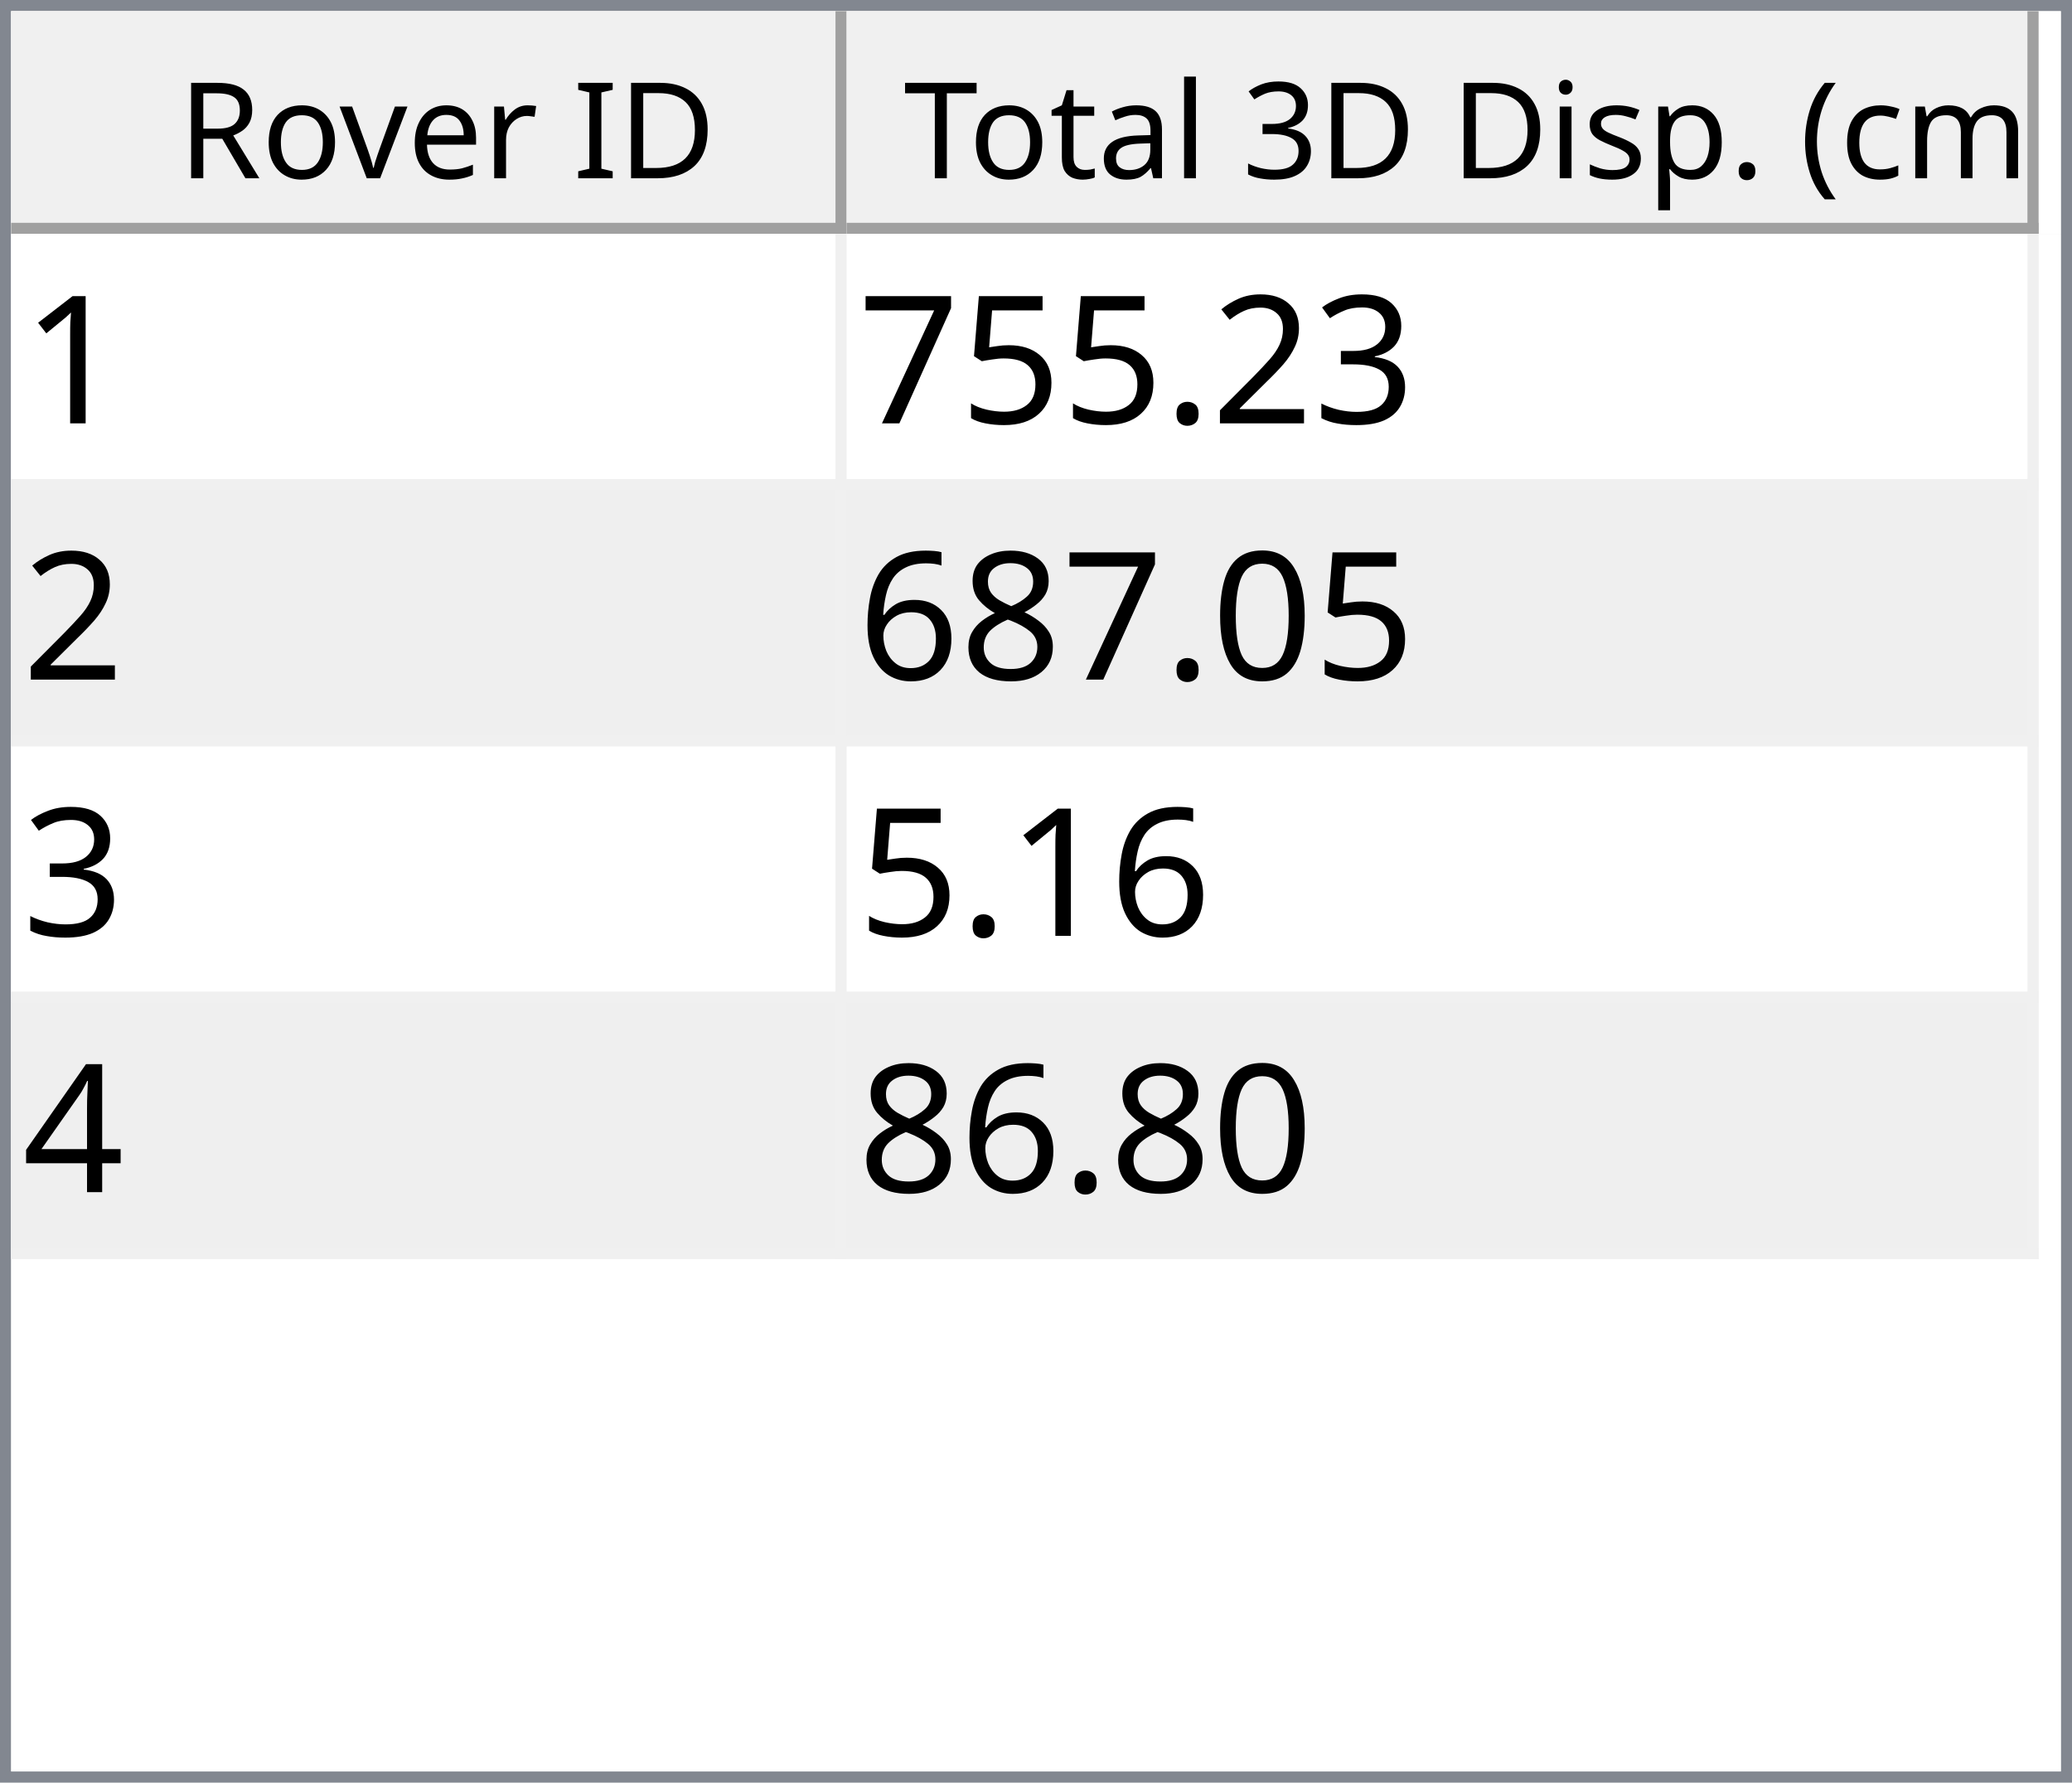
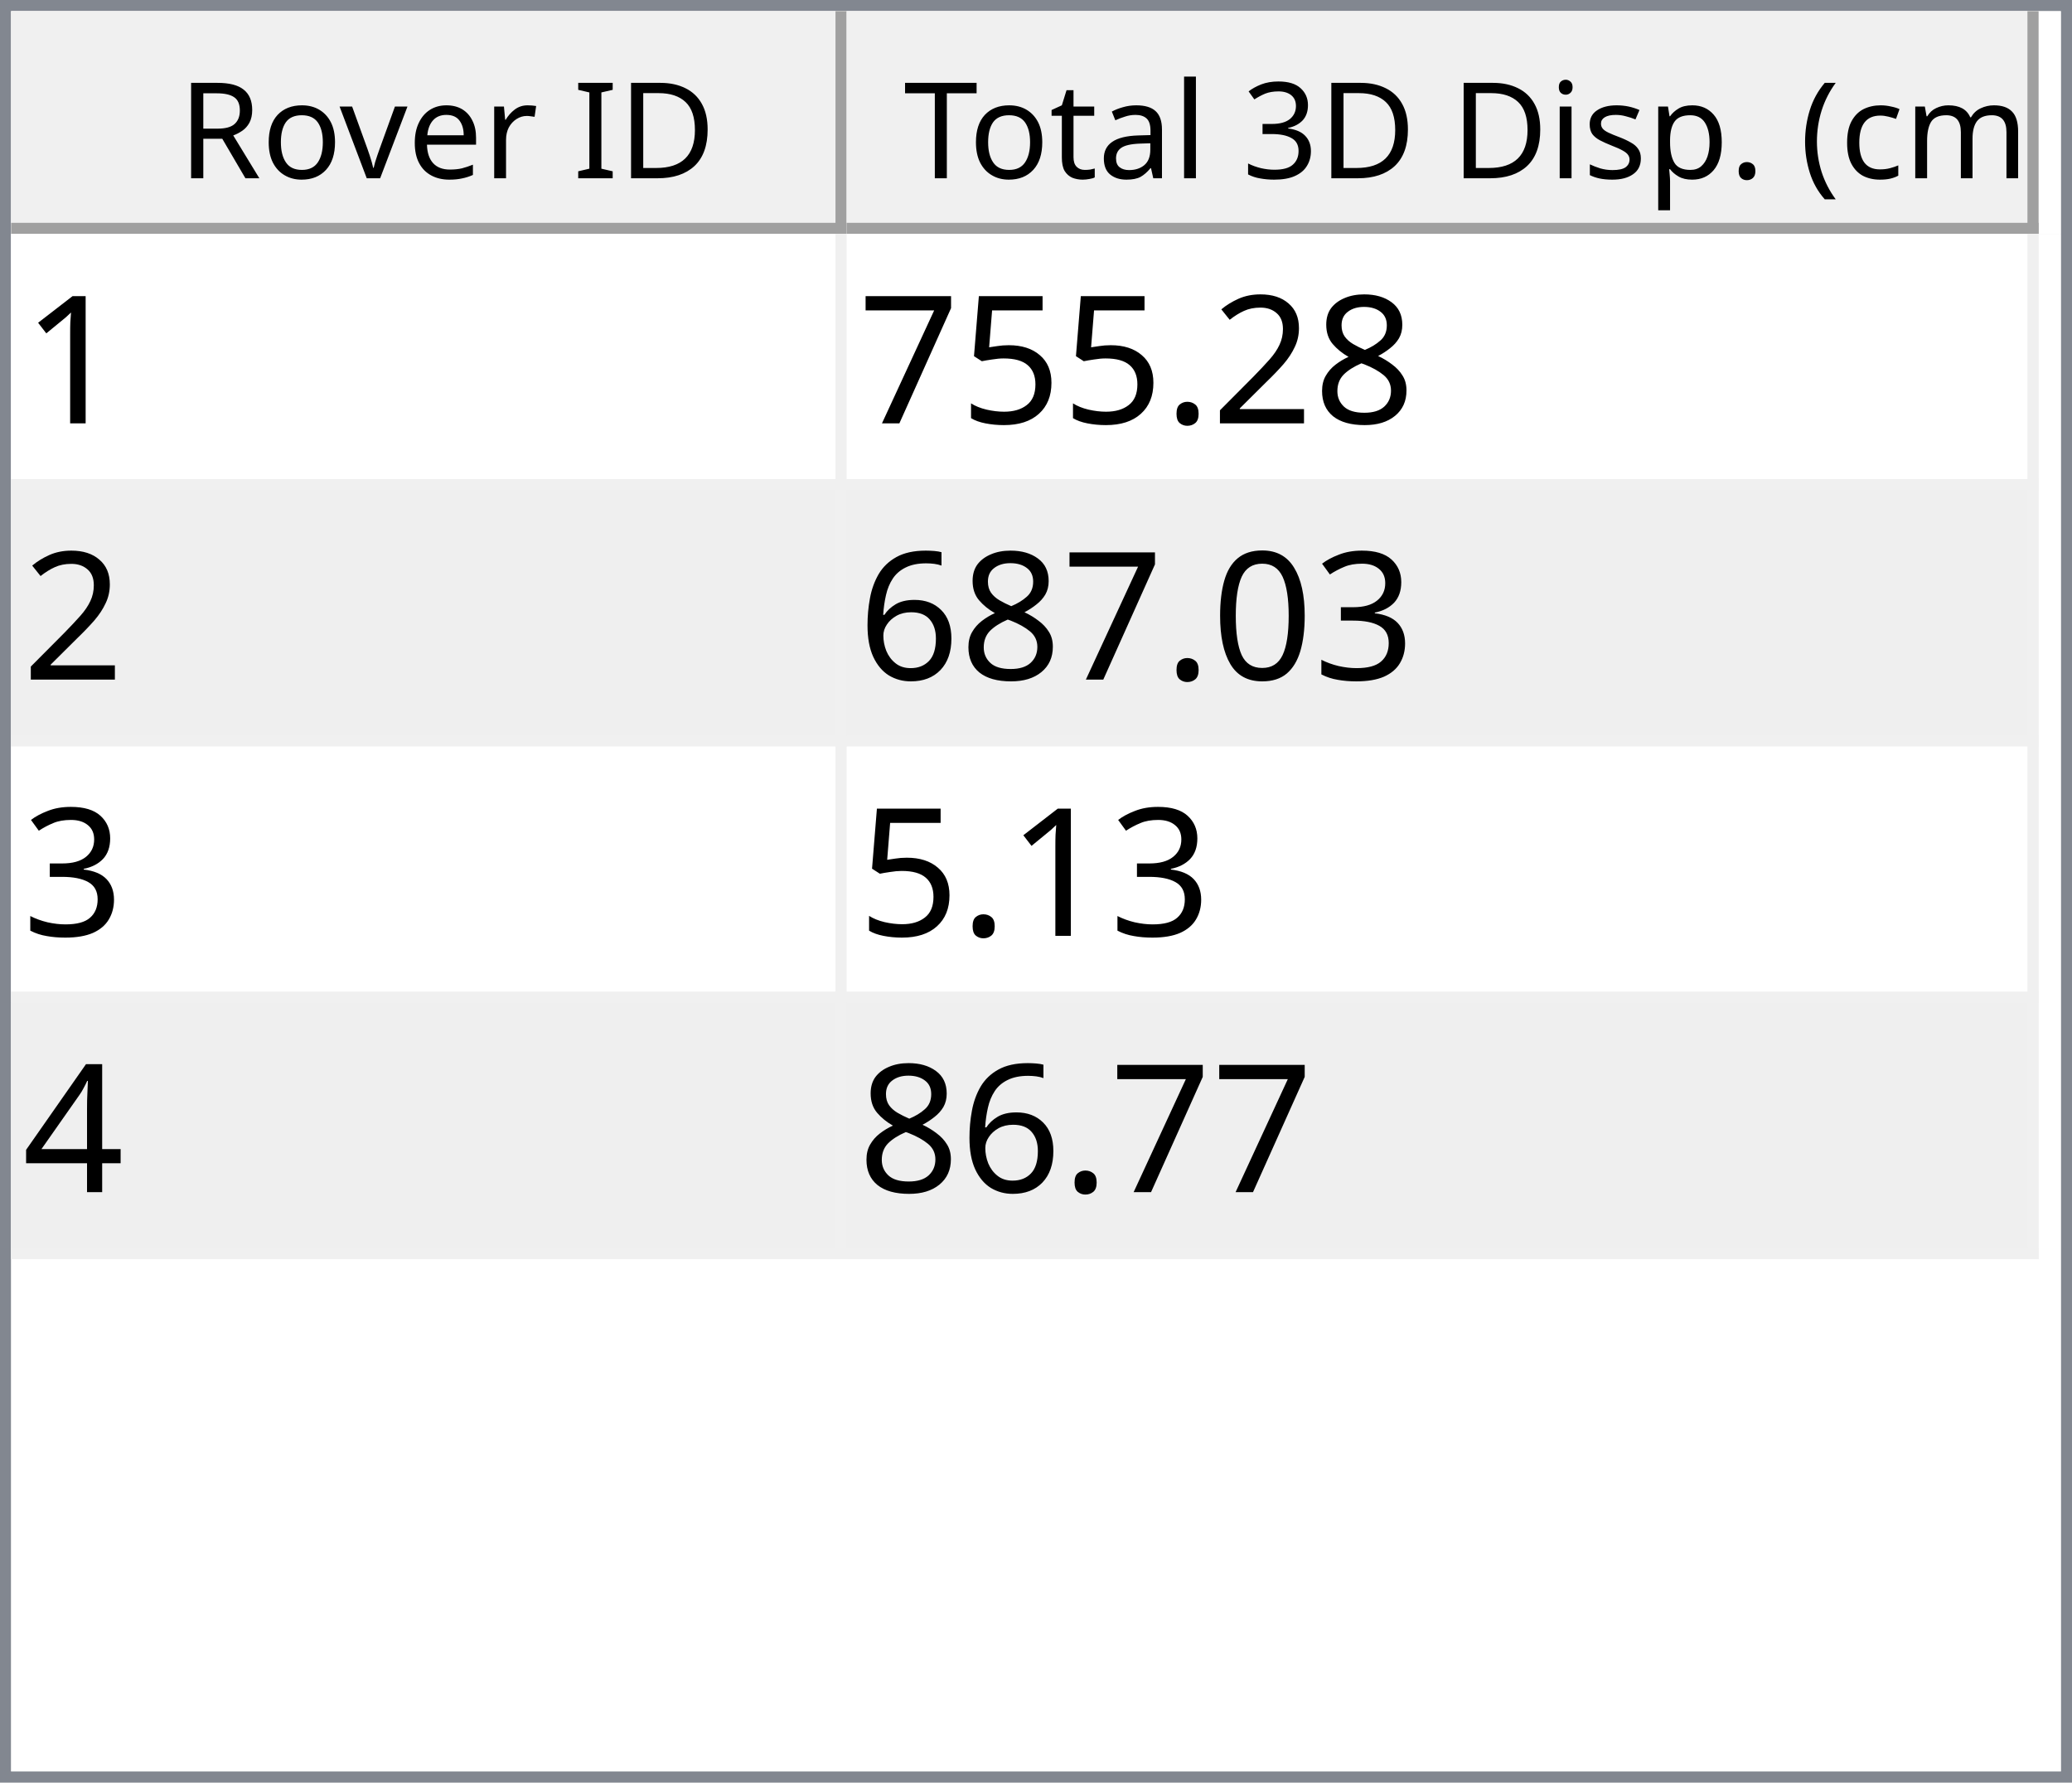
<svg xmlns="http://www.w3.org/2000/svg" style="fill-opacity:1; color-rendering:auto; color-interpolation:auto; text-rendering:auto; stroke:black; stroke-linecap:square; stroke-miterlimit:10; shape-rendering:auto; stroke-opacity:1; fill:black; stroke-dasharray:none; font-weight:normal; stroke-width:1; font-family:'Dialog'; font-style:normal; stroke-linejoin:miter; font-size:12px; stroke-dashoffset:0; image-rendering:auto;" width="186" height="160">
  <defs id="genericDefs" />
  <g>
    <defs id="defs1">
      <clipPath clipPathUnits="userSpaceOnUse" id="clipPath1">
        <path d="M0 0 L186 0 L186 160 L0 160 L0 0 Z" />
      </clipPath>
      <clipPath clipPathUnits="userSpaceOnUse" id="clipPath2">
        <path d="M0 0 L0 160 L186 160 L186 0 Z" />
      </clipPath>
      <clipPath clipPathUnits="userSpaceOnUse" id="clipPath3">
        <path d="M0 0 L0 20 L184 20 L184 0 Z" />
      </clipPath>
      <clipPath clipPathUnits="userSpaceOnUse" id="clipPath4">
        <path d="M0 0 L0 20 L75 20 L75 0 Z" />
      </clipPath>
      <clipPath clipPathUnits="userSpaceOnUse" id="clipPath5">
        <path d="M1 1 L1 19 L74 19 L74 1 Z" />
      </clipPath>
      <clipPath clipPathUnits="userSpaceOnUse" id="clipPath6">
        <path d="M0 0 L0 18 L73 18 L73 0 Z" />
      </clipPath>
      <clipPath clipPathUnits="userSpaceOnUse" id="clipPath7">
        <path d="M-0.5 -0.5 L-0.5 19.5 L74.5 19.5 L74.5 -0.5 Z" />
      </clipPath>
      <clipPath clipPathUnits="userSpaceOnUse" id="clipPath8">
        <path d="M0 0 L0 20 L107 20 L107 0 Z" />
      </clipPath>
      <clipPath clipPathUnits="userSpaceOnUse" id="clipPath9">
        <path d="M1 1 L1 19 L106 19 L106 1 Z" />
      </clipPath>
      <clipPath clipPathUnits="userSpaceOnUse" id="clipPath10">
        <path d="M0 0 L0 18 L105 18 L105 0 Z" />
      </clipPath>
      <clipPath clipPathUnits="userSpaceOnUse" id="clipPath11">
        <path d="M-0.5 -0.5 L-0.5 19.5 L106.5 19.5 L106.5 -0.5 Z" />
      </clipPath>
      <clipPath clipPathUnits="userSpaceOnUse" id="clipPath12">
        <path d="M0 0 L0 138 L184 138 L184 0 Z" />
      </clipPath>
      <clipPath clipPathUnits="userSpaceOnUse" id="clipPath13">
        <path d="M0 0 L0 92 L182 92 L182 0 Z" />
      </clipPath>
      <clipPath clipPathUnits="userSpaceOnUse" id="clipPath14">
        <path d="M-0.5 -0.5 L-0.5 91.5 L181.5 91.5 L181.5 -0.5 Z" />
      </clipPath>
      <clipPath clipPathUnits="userSpaceOnUse" id="clipPath15">
        <path d="M0 0 L0 22 L74 22 L74 0 Z" />
      </clipPath>
      <clipPath clipPathUnits="userSpaceOnUse" id="clipPath16">
        <path d="M0 0 L0 22 L106 22 L106 0 Z" />
      </clipPath>
      <font horiz-adv-x="64.551" id="font1">
        <font-face ascent="107.91" descent="25.098" units-per-em="100" style="font-style:normal; font-family:Segoe UI; font-weight:normal;" />
        <missing-glyph horiz-adv-x="64.551" d="M8.109 0 L8.109 68.266 L56.453 68.266 L56.453 0 L8.109 0 ZM15.328 7.234 L49.219 7.234 L49.219 61.031 L15.328 61.031 L15.328 7.234 Z" />
        <glyph unicode="D" horiz-adv-x="70.117" d="M9.188 0 L9.188 70.016 L28.516 70.016 Q65.531 70.016 65.531 35.891 Q65.531 19.672 55.25 9.836 Q44.969 0 27.734 0 L9.188 0 ZM17.391 62.594 L17.391 7.422 L27.828 7.422 Q41.609 7.422 49.273 14.797 Q56.938 22.172 56.938 35.688 Q56.938 62.594 28.328 62.594 L17.391 62.594 Z" />
        <glyph unicode="I" horiz-adv-x="26.611" d="M17.391 0 L9.188 0 L9.188 70.016 L17.391 70.016 L17.391 0 Z" />
        <glyph unicode=" " horiz-adv-x="27.393" d="" />
        <glyph unicode="r" horiz-adv-x="34.766" d="M34.188 41.891 Q32.078 43.5 28.125 43.5 Q23 43.5 19.555 38.672 Q16.109 33.844 16.109 25.484 L16.109 0 L8.109 0 L8.109 50 L16.109 50 L16.109 39.703 L16.312 39.703 Q18.016 44.969 21.531 47.922 Q25.047 50.875 29.391 50.875 Q32.516 50.875 34.188 50.203 L34.188 41.891 Z" />
        <glyph unicode="e" horiz-adv-x="52.295" d="M48.297 23 L12.984 23 Q13.188 14.656 17.484 10.109 Q21.781 5.562 29.297 5.562 Q37.75 5.562 44.828 11.141 L44.828 3.609 Q38.234 -1.172 27.391 -1.172 Q16.797 -1.172 10.742 5.641 Q4.688 12.453 4.688 24.812 Q4.688 36.469 11.305 43.82 Q17.922 51.172 27.734 51.172 Q37.547 51.172 42.922 44.828 Q48.297 38.484 48.297 27.203 L48.297 23 ZM40.094 29.781 Q40.047 36.719 36.75 40.578 Q33.453 44.438 27.594 44.438 Q21.922 44.438 17.969 40.383 Q14.016 36.328 13.094 29.781 L40.094 29.781 Z" />
        <glyph unicode="v" horiz-adv-x="47.9" d="M47.406 50 L27.484 0 L19.625 0 L0.688 50 L9.469 50 L22.172 13.672 Q23.578 9.672 23.922 6.688 L24.125 6.688 Q24.609 10.453 25.688 13.484 L38.969 50 L47.406 50 Z" />
        <glyph unicode="o" horiz-adv-x="58.594" d="M29 -1.172 Q17.922 -1.172 11.305 5.836 Q4.688 12.844 4.688 24.422 Q4.688 37.016 11.57 44.094 Q18.453 51.172 30.172 51.172 Q41.359 51.172 47.633 44.289 Q53.906 37.406 53.906 25.203 Q53.906 13.234 47.141 6.031 Q40.375 -1.172 29 -1.172 ZM29.594 44.438 Q21.875 44.438 17.383 39.188 Q12.891 33.938 12.891 24.703 Q12.891 15.828 17.43 10.695 Q21.969 5.562 29.594 5.562 Q37.359 5.562 41.531 10.594 Q45.703 15.625 45.703 24.906 Q45.703 34.281 41.531 39.359 Q37.359 44.438 29.594 44.438 Z" />
        <glyph unicode="R" horiz-adv-x="59.814" d="M59.375 0 L49.609 0 L37.891 19.625 Q36.281 22.359 34.766 24.289 Q33.25 26.219 31.664 27.438 Q30.078 28.656 28.25 29.219 Q26.422 29.781 24.125 29.781 L17.391 29.781 L17.391 0 L9.188 0 L9.188 70.016 L30.078 70.016 Q34.672 70.016 38.555 68.867 Q42.438 67.719 45.289 65.375 Q48.141 63.031 49.758 59.547 Q51.375 56.062 51.375 51.375 Q51.375 47.703 50.273 44.656 Q49.172 41.609 47.148 39.211 Q45.125 36.812 42.266 35.133 Q39.406 33.453 35.844 32.516 L35.844 32.328 Q37.594 31.547 38.891 30.547 Q40.188 29.547 41.359 28.18 Q42.531 26.812 43.68 25.078 Q44.828 23.344 46.234 21.047 L59.375 0 ZM17.391 62.594 L17.391 37.203 L28.516 37.203 Q31.594 37.203 34.203 38.133 Q36.812 39.062 38.719 40.797 Q40.625 42.531 41.703 45.047 Q42.781 47.562 42.781 50.688 Q42.781 56.297 39.141 59.445 Q35.5 62.594 28.609 62.594 L17.391 62.594 Z" />
        <glyph unicode=")" horiz-adv-x="30.176" d="M8.297 -15.922 L1.172 -15.922 Q16.406 2.344 16.406 26.812 Q16.406 51.469 1.078 70.016 L8.297 70.016 Q23.531 52.156 23.531 26.703 Q23.531 1.375 8.297 -15.922 Z" />
        <glyph unicode="m" horiz-adv-x="86.133" d="M79.109 0 L71.094 0 L71.094 28.719 Q71.094 37.016 68.531 40.727 Q65.969 44.438 59.906 44.438 Q54.781 44.438 51.195 39.75 Q47.609 35.062 47.609 28.516 L47.609 0 L39.594 0 L39.594 29.688 Q39.594 44.438 28.219 44.438 Q22.953 44.438 19.531 40.016 Q16.109 35.594 16.109 28.516 L16.109 0 L8.109 0 L8.109 50 L16.109 50 L16.109 42.094 L16.312 42.094 Q21.625 51.172 31.844 51.172 Q36.969 51.172 40.773 48.312 Q44.578 45.453 46 40.828 Q51.562 51.172 62.594 51.172 Q79.109 51.172 79.109 30.812 L79.109 0 Z" />
        <glyph unicode="c" horiz-adv-x="46.191" d="M42.188 2.297 Q36.422 -1.172 28.516 -1.172 Q17.828 -1.172 11.258 5.789 Q4.688 12.75 4.688 23.828 Q4.688 36.188 11.766 43.68 Q18.844 51.172 30.672 51.172 Q37.25 51.172 42.281 48.734 L42.281 40.531 Q36.719 44.438 30.375 44.438 Q22.703 44.438 17.797 38.945 Q12.891 33.453 12.891 24.516 Q12.891 15.719 17.508 10.641 Q22.125 5.562 29.891 5.562 Q36.422 5.562 42.188 9.906 L42.188 2.297 Z" />
        <glyph unicode="(" horiz-adv-x="30.176" d="M29.109 -15.922 L21.969 -15.922 Q6.844 1.375 6.844 26.703 Q6.844 52.156 21.969 70.016 L29.203 70.016 Q13.875 51.469 13.875 26.812 Q13.875 2.344 29.109 -15.922 Z" />
        <glyph unicode="." horiz-adv-x="21.68" d="M10.891 -1.078 Q8.641 -1.078 7.055 0.539 Q5.469 2.156 5.469 4.391 Q5.469 6.641 7.055 8.273 Q8.641 9.906 10.891 9.906 Q13.188 9.906 14.797 8.273 Q16.406 6.641 16.406 4.391 Q16.406 2.156 14.797 0.539 Q13.188 -1.078 10.891 -1.078 Z" />
        <glyph unicode="p" horiz-adv-x="58.789" d="M16.312 7.234 L16.109 7.234 L16.109 -23 L8.109 -23 L8.109 50 L16.109 50 L16.109 41.219 L16.312 41.219 Q22.219 51.172 33.594 51.172 Q43.266 51.172 48.688 44.461 Q54.109 37.75 54.109 26.469 Q54.109 13.922 48 6.375 Q41.891 -1.172 31.297 -1.172 Q21.578 -1.172 16.312 7.234 ZM16.109 27.391 L16.109 20.406 Q16.109 14.203 20.141 9.883 Q24.172 5.562 30.375 5.562 Q37.641 5.562 41.773 11.133 Q45.906 16.703 45.906 26.609 Q45.906 34.969 42.047 39.703 Q38.188 44.438 31.594 44.438 Q24.609 44.438 20.359 39.578 Q16.109 34.719 16.109 27.391 Z" />
        <glyph unicode="s" horiz-adv-x="42.432" d="M5.078 1.812 L5.078 10.406 Q11.625 5.562 19.484 5.562 Q30.031 5.562 30.031 12.594 Q30.031 14.594 29.125 15.992 Q28.219 17.391 26.68 18.461 Q25.141 19.531 23.07 20.383 Q21 21.234 18.609 22.172 Q15.281 23.484 12.766 24.828 Q10.25 26.172 8.57 27.859 Q6.891 29.547 6.031 31.695 Q5.172 33.844 5.172 36.719 Q5.172 40.234 6.789 42.945 Q8.406 45.656 11.086 47.484 Q13.766 49.312 17.211 50.242 Q20.656 51.172 24.312 51.172 Q30.812 51.172 35.938 48.922 L35.938 40.828 Q30.422 44.438 23.25 44.438 Q21 44.438 19.195 43.922 Q17.391 43.406 16.094 42.477 Q14.797 41.547 14.086 40.258 Q13.375 38.969 13.375 37.406 Q13.375 35.453 14.086 34.133 Q14.797 32.812 16.164 31.789 Q17.531 30.766 19.484 29.938 Q21.438 29.109 23.922 28.125 Q27.25 26.859 29.883 25.516 Q32.516 24.172 34.375 22.484 Q36.234 20.797 37.234 18.602 Q38.234 16.406 38.234 13.375 Q38.234 9.672 36.602 6.938 Q34.969 4.203 32.234 2.398 Q29.5 0.594 25.93 -0.289 Q22.359 -1.172 18.453 -1.172 Q10.75 -1.172 5.078 1.812 Z" />
        <glyph unicode="i" horiz-adv-x="24.219" d="M12.203 62.703 Q10.062 62.703 8.547 64.164 Q7.031 65.625 7.031 67.875 Q7.031 70.125 8.547 71.609 Q10.062 73.094 12.203 73.094 Q14.406 73.094 15.945 71.609 Q17.484 70.125 17.484 67.875 Q17.484 65.719 15.945 64.211 Q14.406 62.703 12.203 62.703 ZM16.109 0 L8.109 0 L8.109 50 L16.109 50 L16.109 0 Z" />
        <glyph unicode="3" horiz-adv-x="53.906" d="M46.531 19.828 Q46.531 15.094 44.75 11.211 Q42.969 7.328 39.719 4.57 Q36.469 1.812 31.93 0.297 Q27.391 -1.219 21.922 -1.219 Q11.922 -1.219 6 2.594 L6 11.188 Q13.094 5.609 22.219 5.609 Q25.875 5.609 28.828 6.539 Q31.781 7.469 33.906 9.227 Q36.031 10.984 37.18 13.477 Q38.328 15.969 38.328 19.094 Q38.328 32.812 18.797 32.812 L12.984 32.812 L12.984 39.594 L18.5 39.594 Q35.797 39.594 35.797 52.484 Q35.797 64.406 22.609 64.406 Q15.188 64.406 8.688 59.422 L8.688 67.188 Q15.375 71.188 24.609 71.188 Q29 71.188 32.57 69.969 Q36.141 68.75 38.68 66.555 Q41.219 64.359 42.609 61.281 Q44 58.203 44 54.5 Q44 40.672 30.031 36.719 L30.031 36.531 Q33.594 36.141 36.625 34.797 Q39.656 33.453 41.852 31.305 Q44.047 29.156 45.289 26.25 Q46.531 23.344 46.531 19.828 Z" />
        <glyph unicode="l" horiz-adv-x="24.219" d="M16.109 0 L8.109 0 L8.109 74.031 L16.109 74.031 L16.109 0 Z" />
        <glyph unicode="a" horiz-adv-x="50.879" d="M43.891 0 L35.891 0 L35.891 7.812 L35.688 7.812 Q30.469 -1.172 20.312 -1.172 Q12.844 -1.172 8.617 2.781 Q4.391 6.734 4.391 13.281 Q4.391 27.297 20.906 29.594 L35.891 31.688 Q35.891 44.438 25.594 44.438 Q16.547 44.438 9.281 38.281 L9.281 46.484 Q16.656 51.172 26.266 51.172 Q43.891 51.172 43.891 32.516 L43.891 0 ZM35.891 25.297 L23.828 23.641 Q18.266 22.859 15.43 20.875 Q12.594 18.891 12.594 13.875 Q12.594 10.203 15.211 7.883 Q17.828 5.562 22.172 5.562 Q28.125 5.562 32.008 9.742 Q35.891 13.922 35.891 20.312 L35.891 25.297 Z" />
        <glyph unicode="t" horiz-adv-x="33.887" d="M31.297 0.484 Q28.469 -1.078 23.828 -1.078 Q10.688 -1.078 10.688 13.578 L10.688 43.172 L2.094 43.172 L2.094 50 L10.688 50 L10.688 62.203 L18.703 64.797 L18.703 50 L31.297 50 L31.297 43.172 L18.703 43.172 L18.703 14.984 Q18.703 9.969 20.414 7.82 Q22.125 5.672 26.078 5.672 Q29.109 5.672 31.297 7.328 L31.297 0.484 Z" />
        <glyph unicode="T" horiz-adv-x="52.393" d="M50.594 62.594 L30.375 62.594 L30.375 0 L22.172 0 L22.172 62.594 L2 62.594 L2 70.016 L50.594 70.016 L50.594 62.594 Z" />
      </font>
      <font horiz-adv-x="75.0" id="font2">
        <font-face ascent="100.537" descent="21.973" units-per-em="100" style="font-style:normal; font-family:sans-serif; font-weight:normal;" />
        <missing-glyph horiz-adv-x="75.0" d="M12.5 0 L12.5 62.5 L62.5 62.5 L62.5 0 L12.5 0 ZM14.062 1.562 L60.938 1.562 L60.938 60.938 L14.062 60.938 L14.062 1.562 Z" />
        <glyph unicode="1" horiz-adv-x="55.615" d="M37.25 0 L28.469 0 L28.469 56 Q25.297 52.984 20.141 49.953 Q14.984 46.922 10.891 45.406 L10.891 53.906 Q18.266 57.375 23.781 62.305 Q29.297 67.234 31.594 71.875 L37.25 71.875 L37.25 0 Z" />
-         <glyph unicode="3" horiz-adv-x="55.615" d="M4.203 18.891 L12.984 20.062 Q14.5 12.594 18.141 9.297 Q21.781 6 27 6 Q33.203 6 37.477 10.297 Q41.75 14.594 41.75 20.953 Q41.75 27 37.797 30.93 Q33.844 34.859 27.734 34.859 Q25.25 34.859 21.531 33.891 L22.516 41.609 Q23.391 41.5 23.922 41.5 Q29.547 41.5 34.039 44.43 Q38.531 47.359 38.531 53.469 Q38.531 58.297 35.258 61.477 Q31.984 64.656 26.812 64.656 Q21.688 64.656 18.266 61.43 Q14.844 58.203 13.875 51.766 L5.078 53.328 Q6.688 62.156 12.398 67.016 Q18.109 71.875 26.609 71.875 Q32.469 71.875 37.398 69.359 Q42.328 66.844 44.945 62.5 Q47.562 58.156 47.562 53.266 Q47.562 48.641 45.07 44.828 Q42.578 41.016 37.703 38.766 Q44.047 37.312 47.562 32.695 Q51.078 28.078 51.078 21.141 Q51.078 11.766 44.242 5.25 Q37.406 -1.266 26.953 -1.266 Q17.531 -1.266 11.305 4.352 Q5.078 9.969 4.203 18.891 Z" />
+         <glyph unicode="8" horiz-adv-x="55.615" d="M17.672 38.812 Q12.203 40.828 9.57 44.539 Q6.938 48.25 6.938 53.422 Q6.938 61.234 12.555 66.555 Q18.172 71.875 27.484 71.875 Q36.859 71.875 42.578 66.43 Q48.297 60.984 48.297 53.172 Q48.297 48.188 45.68 44.508 Q43.062 40.828 37.75 38.812 Q44.344 36.672 47.781 31.883 Q51.219 27.094 51.219 20.453 Q51.219 11.281 44.727 5.031 Q38.234 -1.219 27.641 -1.219 Q17.047 -1.219 10.547 5.055 Q4.047 11.328 4.047 20.703 Q4.047 27.688 7.594 32.398 Q11.141 37.109 17.672 38.812 ZM15.922 53.719 Q15.922 48.641 19.195 45.414 Q22.469 42.188 27.688 42.188 Q32.766 42.188 36.016 45.383 Q39.266 48.578 39.266 53.219 Q39.266 58.062 35.914 61.359 Q32.562 64.656 27.594 64.656 Q22.562 64.656 19.242 61.43 Q15.922 58.203 15.922 53.719 ZM13.094 20.656 Q13.094 16.891 14.875 13.375 Q16.656 9.859 20.172 7.93 Q23.688 6 27.734 6 Q34.031 6 38.133 10.055 Q42.234 14.109 42.234 20.359 Q42.234 26.703 38.016 30.859 Q33.797 35.016 27.438 35.016 Q21.234 35.016 17.164 30.914 Q13.094 26.812 13.094 20.656 Z" />
        <glyph unicode="2" horiz-adv-x="55.615" d="M50.344 8.453 L50.344 0 L3.031 0 Q2.938 3.172 4.047 6.109 Q5.859 10.938 9.836 15.625 Q13.812 20.312 21.344 26.469 Q33.016 36.031 37.117 41.625 Q41.219 47.219 41.219 52.203 Q41.219 57.422 37.477 61.008 Q33.734 64.594 27.734 64.594 Q21.391 64.594 17.578 60.789 Q13.766 56.984 13.719 50.25 L4.688 51.172 Q5.609 61.281 11.664 66.578 Q17.719 71.875 27.938 71.875 Q38.234 71.875 44.242 66.164 Q50.25 60.453 50.25 52 Q50.25 47.703 48.492 43.555 Q46.734 39.406 42.656 34.812 Q38.578 30.219 29.109 22.219 Q21.188 15.578 18.945 13.211 Q16.703 10.844 15.234 8.453 L50.344 8.453 Z" />
        <glyph unicode="." horiz-adv-x="27.783" d="M9.078 0 L9.078 10.016 L19.094 10.016 L19.094 0 L9.078 0 Z" />
        <glyph unicode="5" horiz-adv-x="55.615" d="M4.156 18.75 L13.375 19.531 Q14.406 12.797 18.141 9.398 Q21.875 6 27.156 6 Q33.5 6 37.891 10.789 Q42.281 15.578 42.281 23.484 Q42.281 31 38.062 35.352 Q33.844 39.703 27 39.703 Q22.75 39.703 19.336 37.773 Q15.922 35.844 13.969 32.766 L5.719 33.844 L12.641 70.609 L48.25 70.609 L48.25 62.203 L19.672 62.203 L15.828 42.969 Q22.266 47.469 29.344 47.469 Q38.719 47.469 45.164 40.969 Q51.609 34.469 51.609 24.266 Q51.609 14.547 45.953 7.469 Q39.062 -1.219 27.156 -1.219 Q17.391 -1.219 11.211 4.25 Q5.031 9.719 4.156 18.75 Z" />
        <glyph unicode="7" horiz-adv-x="55.615" d="M4.734 62.203 L4.734 70.656 L51.078 70.656 L51.078 63.812 Q44.234 56.547 37.523 44.484 Q30.812 32.422 27.156 19.672 Q24.516 10.688 23.781 0 L14.75 0 Q14.891 8.453 18.062 20.414 Q21.234 32.375 27.172 43.484 Q33.109 54.594 39.797 62.203 L4.734 62.203 Z" />
+         <glyph unicode="3" horiz-adv-x="55.615" d="M4.203 18.891 L12.984 20.062 Q14.5 12.594 18.141 9.297 Q21.781 6 27 6 Q33.203 6 37.477 10.297 Q41.75 14.594 41.75 20.953 Q41.75 27 37.797 30.93 Q33.844 34.859 27.734 34.859 Q25.25 34.859 21.531 33.891 L22.516 41.609 Q23.391 41.5 23.922 41.5 Q29.547 41.5 34.039 44.43 Q38.531 47.359 38.531 53.469 Q38.531 58.297 35.258 61.477 Q31.984 64.656 26.812 64.656 Q21.688 64.656 18.266 61.43 Q14.844 58.203 13.875 51.766 L5.078 53.328 Q6.688 62.156 12.398 67.016 Q18.109 71.875 26.609 71.875 Q32.469 71.875 37.398 69.359 Q42.328 66.844 44.945 62.5 Q47.562 58.156 47.562 53.266 Q47.562 48.641 45.07 44.828 Q42.578 41.016 37.703 38.766 Q44.047 37.312 47.562 32.695 Q51.078 28.078 51.078 21.141 Q51.078 11.766 44.242 5.25 Q37.406 -1.266 26.953 -1.266 Q17.531 -1.266 11.305 4.352 Q5.078 9.969 4.203 18.891 Z" />
        <glyph unicode="0" horiz-adv-x="55.615" d="M4.156 35.297 Q4.156 48 6.766 55.742 Q9.375 63.484 14.523 67.68 Q19.672 71.875 27.484 71.875 Q33.25 71.875 37.594 69.555 Q41.938 67.234 44.773 62.867 Q47.609 58.5 49.219 52.227 Q50.828 45.953 50.828 35.297 Q50.828 22.703 48.242 14.969 Q45.656 7.234 40.508 3.008 Q35.359 -1.219 27.484 -1.219 Q17.141 -1.219 11.234 6.203 Q4.156 15.141 4.156 35.297 ZM13.188 35.297 Q13.188 17.672 17.312 11.836 Q21.438 6 27.484 6 Q33.547 6 37.672 11.859 Q41.797 17.719 41.797 35.297 Q41.797 52.984 37.672 58.789 Q33.547 64.594 27.391 64.594 Q21.344 64.594 17.719 59.469 Q13.188 52.938 13.188 35.297 Z" />
-         <glyph unicode="8" horiz-adv-x="55.615" d="M17.672 38.812 Q12.203 40.828 9.57 44.539 Q6.938 48.25 6.938 53.422 Q6.938 61.234 12.555 66.555 Q18.172 71.875 27.484 71.875 Q36.859 71.875 42.578 66.43 Q48.297 60.984 48.297 53.172 Q48.297 48.188 45.68 44.508 Q43.062 40.828 37.75 38.812 Q44.344 36.672 47.781 31.883 Q51.219 27.094 51.219 20.453 Q51.219 11.281 44.727 5.031 Q38.234 -1.219 27.641 -1.219 Q17.047 -1.219 10.547 5.055 Q4.047 11.328 4.047 20.703 Q4.047 27.688 7.594 32.398 Q11.141 37.109 17.672 38.812 ZM15.922 53.719 Q15.922 48.641 19.195 45.414 Q22.469 42.188 27.688 42.188 Q32.766 42.188 36.016 45.383 Q39.266 48.578 39.266 53.219 Q39.266 58.062 35.914 61.359 Q32.562 64.656 27.594 64.656 Q22.562 64.656 19.242 61.43 Q15.922 58.203 15.922 53.719 ZM13.094 20.656 Q13.094 16.891 14.875 13.375 Q16.656 9.859 20.172 7.93 Q23.688 6 27.734 6 Q34.031 6 38.133 10.055 Q42.234 14.109 42.234 20.359 Q42.234 26.703 38.016 30.859 Q33.797 35.016 27.438 35.016 Q21.234 35.016 17.164 30.914 Q13.094 26.812 13.094 20.656 Z" />
        <glyph unicode="6" horiz-adv-x="55.615" d="M49.75 54.047 L41.016 53.375 Q39.844 58.547 37.703 60.891 Q34.125 64.656 28.906 64.656 Q24.703 64.656 21.531 62.312 Q17.391 59.281 14.992 53.469 Q12.594 47.656 12.5 36.922 Q15.672 41.75 20.266 44.094 Q24.859 46.438 29.891 46.438 Q38.672 46.438 44.852 39.969 Q51.031 33.5 51.031 23.25 Q51.031 16.5 48.125 10.719 Q45.219 4.938 40.141 1.859 Q35.062 -1.219 28.609 -1.219 Q17.625 -1.219 10.695 6.859 Q3.766 14.938 3.766 33.5 Q3.766 54.25 11.422 63.672 Q18.109 71.875 29.438 71.875 Q37.891 71.875 43.289 67.141 Q48.688 62.406 49.75 54.047 ZM13.875 23.188 Q13.875 18.656 15.797 14.508 Q17.719 10.359 21.188 8.18 Q24.656 6 28.469 6 Q34.031 6 38.039 10.492 Q42.047 14.984 42.047 22.703 Q42.047 30.125 38.086 34.398 Q34.125 38.672 28.125 38.672 Q22.172 38.672 18.023 34.398 Q13.875 30.125 13.875 23.188 Z" />
        <glyph unicode="4" horiz-adv-x="55.615" d="M32.328 0 L32.328 17.141 L1.266 17.141 L1.266 25.203 L33.938 71.578 L41.109 71.578 L41.109 25.203 L50.781 25.203 L50.781 17.141 L41.109 17.141 L41.109 0 L32.328 0 ZM32.328 25.203 L32.328 57.469 L9.906 25.203 L32.328 25.203 Z" />
      </font>
    </defs>
    <g style="fill:white; stroke:white;">
      <rect x="0" y="0" width="186" style="clip-path:url(#clipPath1); stroke:none;" height="160" />
    </g>
    <g style="fill:white; text-rendering:optimizeSpeed; color-rendering:optimizeSpeed; image-rendering:optimizeSpeed; shape-rendering:crispEdges; stroke:white; color-interpolation:sRGB;">
      <rect x="0" width="186" height="160" y="0" style="stroke:none;" />
      <path style="stroke:none;" d="M0 160 L186 160 L186 0 L0 0 Z" />
    </g>
    <g style="fill:rgb(240,240,240); font-family:'Segoe UI'; stroke:rgb(240,240,240);">
      <rect x="0" y="0" width="186" style="clip-path:url(#clipPath2); stroke:none;" height="160" />
    </g>
    <g style="fill:rgb(130,135,144); font-family:'Segoe UI'; stroke:rgb(130,135,144);">
      <path d="M0 0 L186 0 L186 160 L0 160 L0 0 ZM1 1 L185 1 L185 159 L1 159 L1 1 Z" style="fill-rule:evenodd; clip-path:url(#clipPath2); stroke:none;" />
    </g>
    <g style="fill:white; font-family:'Segoe UI'; stroke:white;" transform="translate(1,1)">
      <rect x="0" y="0" width="184" style="clip-path:url(#clipPath3); stroke:none;" height="20" />
    </g>
    <g style="fill:rgb(240,240,240); font-family:'Segoe UI'; stroke:rgb(240,240,240);" transform="translate(1,1)">
      <rect x="0" y="0" width="75" style="clip-path:url(#clipPath4); stroke:none;" height="20" />
    </g>
    <g style="font-family:'Segoe UI';" transform="translate(2,2)">
      <text x="14" xml:space="preserve" y="14" style="clip-path:url(#clipPath6); stroke:none;">Rover ID</text>
    </g>
    <g style="fill:rgb(160,160,160); font-family:'Segoe UI'; stroke:rgb(160,160,160); stroke-linejoin:bevel;" transform="translate(1.5,1.5)">
      <line x1="74" x2="74" y1="0" style="fill:none; clip-path:url(#clipPath7);" y2="19" />
    </g>
    <g style="fill:rgb(160,160,160); font-family:'Segoe UI'; stroke:rgb(160,160,160); stroke-linejoin:bevel;" transform="matrix(1,0,0,1,1,1) translate(0.5,0.5)">
      <line x1="0" x2="74" y1="19" style="fill:none; clip-path:url(#clipPath7);" y2="19" />
    </g>
    <g style="fill:rgb(240,240,240); font-family:'Segoe UI'; stroke:rgb(240,240,240);" transform="translate(76,1)">
      <rect x="0" y="0" width="107" style="clip-path:url(#clipPath8); stroke:none;" height="20" />
    </g>
    <g style="font-family:'Segoe UI';" transform="translate(77,2)">
      <text x="1" xml:space="preserve" y="14" style="clip-path:url(#clipPath10); stroke:none;"> Total 3D Disp. (cm)</text>
    </g>
    <g style="fill:rgb(160,160,160); font-family:'Segoe UI'; stroke:rgb(160,160,160); stroke-linejoin:bevel;" transform="translate(76.5,1.5)">
      <line x1="106" x2="106" y1="0" style="fill:none; clip-path:url(#clipPath11);" y2="19" />
    </g>
    <g style="fill:rgb(160,160,160); font-family:'Segoe UI'; stroke:rgb(160,160,160); stroke-linejoin:bevel;" transform="matrix(1,0,0,1,76,1) translate(0.5,0.5)">
      <line x1="0" x2="106" y1="19" style="fill:none; clip-path:url(#clipPath11);" y2="19" />
    </g>
    <g style="fill:white; font-family:'Segoe UI'; stroke:white;" transform="translate(1,21)">
      <rect x="0" y="0" width="184" style="clip-path:url(#clipPath12); stroke:none;" height="138" />
    </g>
    <g style="fill:rgb(240,240,240); font-size:16px; font-family:sans-serif; stroke:rgb(240,240,240);" transform="translate(1,21)">
      <rect x="0" y="0" width="182" style="clip-path:url(#clipPath13); stroke:none;" height="92" />
      <line transform="translate(0.5,0.5)" x1="0" x2="181" y1="22" style="clip-path:url(#clipPath14); fill:none; stroke-linejoin:bevel;" y2="22" />
    </g>
    <g transform="matrix(1,0,0,1,1,21) translate(0.5,0.5)" style="fill:rgb(240,240,240); font-size:16px; font-family:sans-serif; stroke:rgb(240,240,240); stroke-linejoin:bevel;">
      <line x1="0" x2="181" y1="45" style="fill:none; clip-path:url(#clipPath14);" y2="45" />
    </g>
    <g transform="matrix(1,0,0,1,1,21) translate(0.5,0.5)" style="fill:rgb(240,240,240); font-size:16px; font-family:sans-serif; stroke:rgb(240,240,240); stroke-linejoin:bevel;">
      <line x1="0" x2="181" y1="68" style="fill:none; clip-path:url(#clipPath14);" y2="68" />
    </g>
    <g transform="matrix(1,0,0,1,1,21) translate(0.5,0.5)" style="fill:rgb(240,240,240); font-size:16px; font-family:sans-serif; stroke:rgb(240,240,240); stroke-linejoin:bevel;">
      <line x1="0" x2="181" y1="91" style="fill:none; clip-path:url(#clipPath14);" y2="91" />
    </g>
    <g transform="matrix(1,0,0,1,1,21) translate(0.5,0.5)" style="fill:rgb(240,240,240); font-size:16px; font-family:sans-serif; stroke:rgb(240,240,240); stroke-linejoin:bevel;">
      <line x1="74" x2="74" y1="0" style="fill:none; clip-path:url(#clipPath14);" y2="91" />
    </g>
    <g transform="matrix(1,0,0,1,1,21) translate(0.5,0.5)" style="fill:rgb(240,240,240); font-size:16px; font-family:sans-serif; stroke:rgb(240,240,240); stroke-linejoin:bevel;">
      <line x1="181" x2="181" y1="0" style="fill:none; clip-path:url(#clipPath14);" y2="91" />
    </g>
    <g style="fill:white; font-size:16px; font-family:sans-serif; stroke:white;" transform="matrix(1,0,0,1,1,21)">
      <rect x="0" y="0" width="74" style="clip-path:url(#clipPath15); stroke:none;" height="22" />
      <text x="1" y="17" style="fill:black; clip-path:url(#clipPath15); stroke:none;" xml:space="preserve">1</text>
    </g>
    <g style="fill:white; font-size:16px; font-family:sans-serif; stroke:white;" transform="matrix(1,0,0,1,1,21) translate(75,0)">
      <rect x="0" y="0" width="106" style="clip-path:url(#clipPath16); stroke:none;" height="22" />
-       <text x="1" y="17" style="fill:black; clip-path:url(#clipPath16); stroke:none;" xml:space="preserve">755.23</text>
+       <text x="1" y="17" style="fill:black; clip-path:url(#clipPath16); stroke:none;" xml:space="preserve">755.28</text>
    </g>
    <g style="fill:rgb(239,239,239); font-size:16px; font-family:sans-serif; stroke:rgb(239,239,239);" transform="matrix(1,0,0,1,1,21) translate(0,23)">
      <rect x="0" y="0" width="74" style="clip-path:url(#clipPath15); stroke:none;" height="22" />
      <text x="1" y="17" style="fill:black; clip-path:url(#clipPath15); stroke:none;" xml:space="preserve">2</text>
    </g>
    <g style="fill:rgb(239,239,239); font-size:16px; font-family:sans-serif; stroke:rgb(239,239,239);" transform="matrix(1,0,0,1,1,21) translate(75,23)">
      <rect x="0" y="0" width="106" style="clip-path:url(#clipPath16); stroke:none;" height="22" />
-       <text x="1" y="17" style="fill:black; clip-path:url(#clipPath16); stroke:none;" xml:space="preserve">687.05</text>
+       <text x="1" y="17" style="fill:black; clip-path:url(#clipPath16); stroke:none;" xml:space="preserve">687.03</text>
    </g>
    <g style="fill:white; font-size:16px; font-family:sans-serif; stroke:white;" transform="matrix(1,0,0,1,1,21) translate(0,46)">
      <rect x="0" y="0" width="74" style="clip-path:url(#clipPath15); stroke:none;" height="22" />
      <text x="1" y="17" style="fill:black; clip-path:url(#clipPath15); stroke:none;" xml:space="preserve">3</text>
    </g>
    <g style="fill:white; font-size:16px; font-family:sans-serif; stroke:white;" transform="matrix(1,0,0,1,1,21) translate(75,46)">
      <rect x="0" y="0" width="106" style="clip-path:url(#clipPath16); stroke:none;" height="22" />
-       <text x="1" y="17" style="fill:black; clip-path:url(#clipPath16); stroke:none;" xml:space="preserve">5.16</text>
+       <text x="1" y="17" style="fill:black; clip-path:url(#clipPath16); stroke:none;" xml:space="preserve">5.13</text>
    </g>
    <g style="fill:rgb(239,239,239); font-size:16px; font-family:sans-serif; stroke:rgb(239,239,239);" transform="matrix(1,0,0,1,1,21) translate(0,69)">
      <rect x="0" y="0" width="74" style="clip-path:url(#clipPath15); stroke:none;" height="22" />
      <text x="1" y="17" style="fill:black; clip-path:url(#clipPath15); stroke:none;" xml:space="preserve">4</text>
    </g>
    <g style="fill:rgb(239,239,239); font-size:16px; font-family:sans-serif; stroke:rgb(239,239,239);" transform="matrix(1,0,0,1,1,21) translate(75,69)">
      <rect x="0" y="0" width="106" style="clip-path:url(#clipPath16); stroke:none;" height="22" />
-       <text x="1" y="17" style="fill:black; clip-path:url(#clipPath16); stroke:none;" xml:space="preserve">86.80</text>
+       <text x="1" y="17" style="fill:black; clip-path:url(#clipPath16); stroke:none;" xml:space="preserve">86.77</text>
    </g>
  </g>
</svg>
